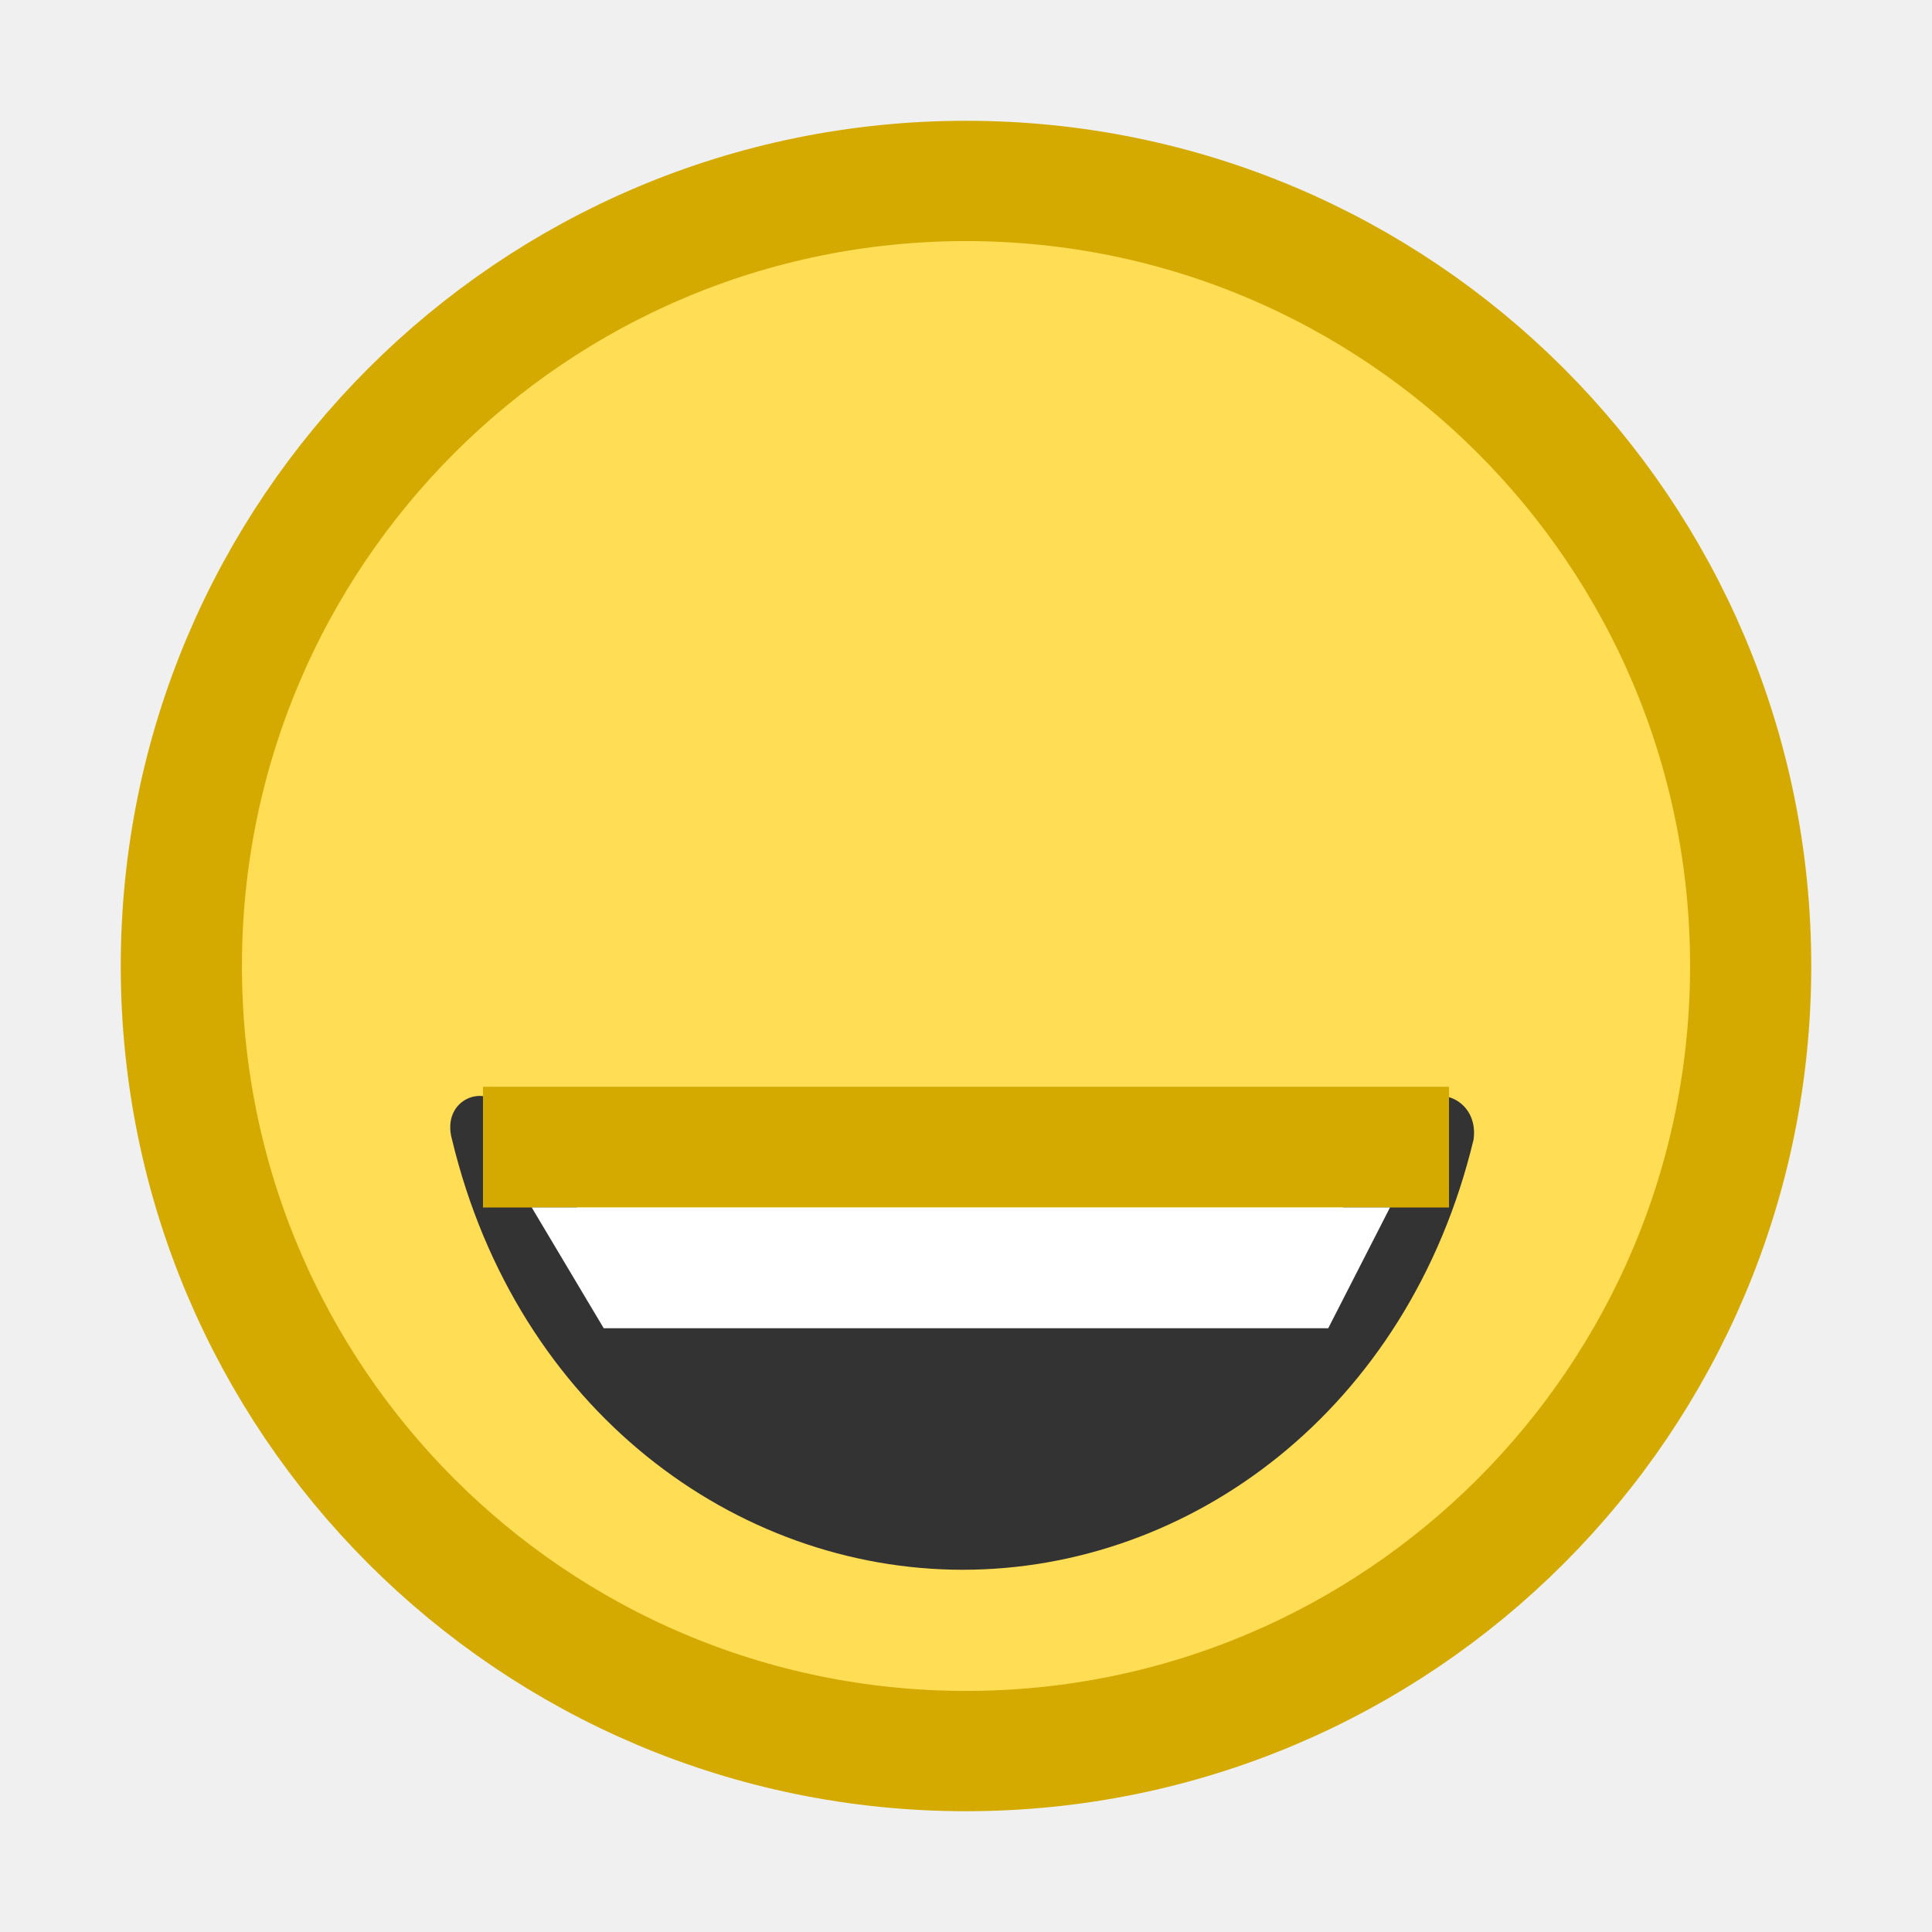
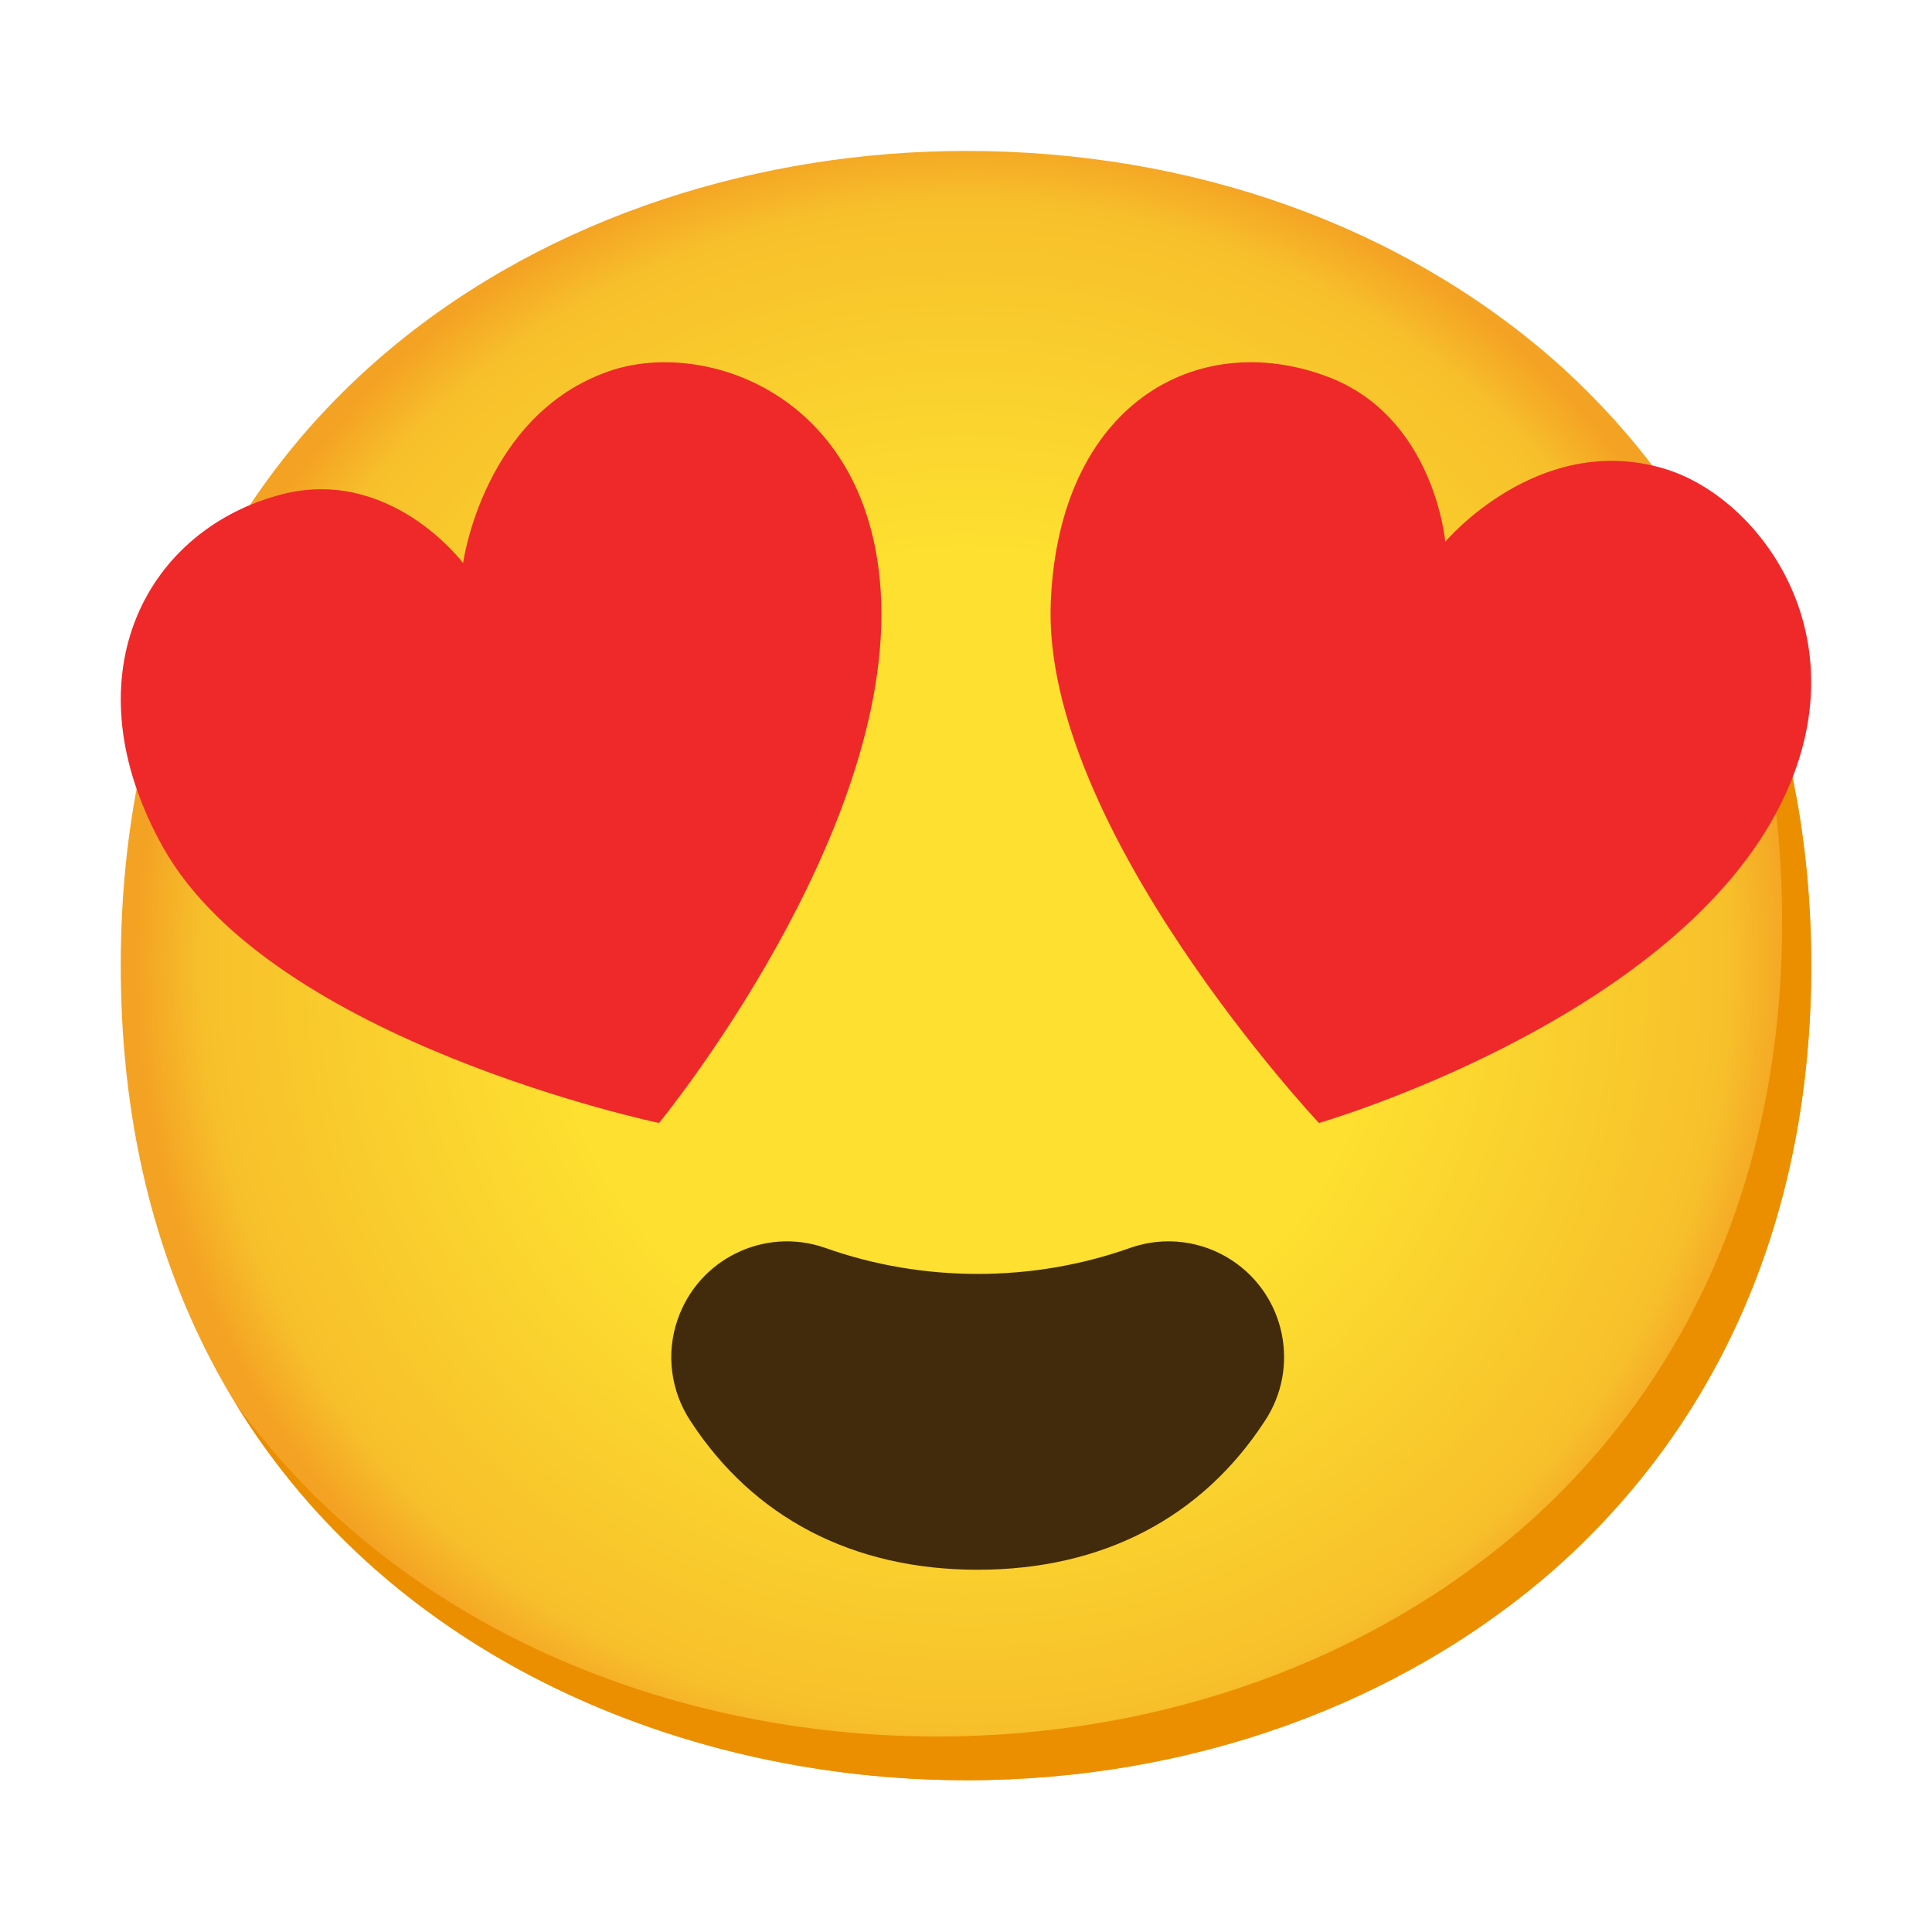
- <svg xmlns="http://www.w3.org/2000/svg" xmlns:xlink="http://www.w3.org/1999/xlink" viewBox="0 0 16 16" enable-background="new 0 0 64 64" version="1.1" id="svg12" width="16" height="16">
-   <defs id="defs16" />
-   <g id="g840" transform="matrix(0.235,0,0,0.2333333,0.43,0.5333333)" style="stroke-width:4.27">
-     <ellipse cx="32.213" cy="32" fill="#ffdd67" id="circle2" style="fill:#ffdd55;stroke:#d4aa00;stroke-width:4.27;stroke-miterlimit:4;stroke-dasharray:none" rx="27.652" ry="27.864" />
-     <path d="m 48.1,37.079 c -4.3,7.333 -9.5,7.498 -16.1,7.498 -6.6,0 -11.8,-0.164 -16.1,-7.498 -0.6,-0.962 -2.2,-0.361 -1.8,1.082 2.3,9.618 10,15.268 18,15.268 8,0 15.7,-5.65 18,-15.268 0.2,-1.443 -1.4,-2.044 -2,-1.082" id="path8" style="fill:#333333;stroke-width:4.27" />
-     <rect style="fill:#d4aa00;fill-opacity:1;stroke:none;stroke-width:2.562;stroke-linecap:round;stroke-linejoin:round;stop-color:#000000" id="rect38722" width="34.043" height="4.286" x="15.191" y="36.286" />
-     <text xml:space="preserve" style="font-size:47.733px;line-height:1.25;font-family:'MS Gothic';-inkscape-font-specification:'MS Gothic';text-align:center;letter-spacing:0px;word-spacing:0px;text-anchor:middle;stroke-width:18.237" x="9.586" y="41.575" id="text2241" transform="matrix(1.044438,-0.395251,0.3130174,0.8389965,0,0)">
-       <tspan id="tspan2239" style="font-style:normal;font-variant:normal;font-weight:normal;font-stretch:normal;font-family:Arial;-inkscape-font-specification:Arial;fill:#ef2929;stroke-width:18.237" x="9.586" y="41.575">♥</tspan>
-     </text>
-     <use x="0" y="0" xlink:href="#text2241" id="use9226" transform="matrix(-1,0,0,1,64.42553,-1.2678523e-6)" width="100%" height="100%" />
-     <path style="fill:#ffffff;stroke:none;stroke-width:4.27px;stroke-linecap:butt;stroke-linejoin:miter;stroke-opacity:1" d="m 16.909,40.571 2.537,4.286 h 25.532 l 2.176,-4.286" id="path42242" />
+ <svg xmlns="http://www.w3.org/2000/svg" xmlns:xlink="http://www.w3.org/1999/xlink" width="16" height="16" viewBox="0 0 16 16" version="1.1" id="svg5" xml:space="preserve">
+   <defs id="defs2">
+     <radialGradient id="d" cx="123.12" cy="-2397.59" gradientTransform="matrix(0.1206897,0,0,-0.1206897,0.3241379,16.09483)" gradientUnits="userSpaceOnUse" r="19.46" xlink:href="#b" />
+     <linearGradient id="b">
+       <stop offset="0" stop-color="#ed7770" id="stop411" />
+       <stop offset=".9" stop-color="#ed7770" stop-opacity="0" id="stop413" />
+     </linearGradient>
+     <radialGradient id="c" cx="66.245" cy="-1690.454" gradientTransform="matrix(0.1182759,0,0,0.1062069,-3.383449,187.8012)" gradientUnits="userSpaceOnUse" r="19.461" xlink:href="#b" />
+     <radialGradient id="a" cx="63.6" cy="62.9" gradientUnits="userSpaceOnUse" r="56.96" gradientTransform="matrix(0.1206897,0,0,0.1206897,0.3241379,0.4051729)">
+       <stop offset=".5" stop-color="#fde030" id="stop404" />
+       <stop offset=".92" stop-color="#f7c02b" id="stop406" />
+       <stop offset="1" stop-color="#f4a223" id="stop408" />
+     </radialGradient>
+   </defs>
+   <g id="layer1">
+     <rect style="opacity:1;fill:#ffffff;stroke:none;stroke-width:4.438;stroke-linejoin:bevel;stop-color:#000000;fill-opacity:1" id="rect691" width="16" height="16" x="0" y="0" />
+     <path d="M 8,14.743 C 4.633,14.743 1,12.631 1,7.997 1,3.362 4.633,1.25 8,1.25 9.871,1.25 11.597,1.866 12.876,2.988 14.264,4.219 15,5.957 15,7.997 c 0,2.04 -0.736,3.766 -2.124,4.997 -1.279,1.122 -3.017,1.75 -4.876,1.75 z" fill="url(#a)" id="path418" style="fill:url(#a);stroke-width:1" />
+     <path d="m 13.78,3.986 c 0.643,1.038 0.979,2.274 0.979,3.648 0,2.04 -0.736,3.766 -2.124,4.997 -1.279,1.122 -3.017,1.75 -4.876,1.75 -2.18,0 -4.466,-0.887 -5.815,-2.769 1.299,2.131 3.741,3.131 6.056,3.131 1.859,0 3.597,-0.628 4.876,-1.75 C 14.264,11.762 15,10.036 15,7.997 15,6.459 14.581,5.093 13.78,3.986 Z" fill="#eb8f00" id="path420" style="stroke-width:1" />
+     <path d="m 8.097,10.55 c -0.432,0 -0.861,-0.072 -1.267,-0.217 -0.501,-0.173 -1.045,0.094 -1.218,0.594 -0.098,0.282 -0.058,0.594 0.107,0.842 C 6.238,12.566 7.059,13 8.097,13 9.134,13 9.955,12.566 10.474,11.769 10.767,11.328 10.647,10.733 10.206,10.44 9.958,10.275 9.646,10.235 9.364,10.333 8.957,10.478 8.529,10.55 8.097,10.55 Z" fill="#422b0d" id="path422" style="stroke-width:1" />
+     <path d="m 13.789,3.883 c -1.049,-0.317 -1.82,0.604 -1.82,0.604 0,0 -0.089,-1.044 -0.987,-1.372 -1.076,-0.397 -2.212,0.235 -2.28,1.872 -0.077,1.865 2.221,4.313 2.221,4.313 0,0 2.853,-0.823 3.787,-2.569 0.76,-1.42 -0.128,-2.609 -0.922,-2.848 z" fill="#f44336" id="path428" style="fill:#ef2929;fill-opacity:1;stroke-width:1" />
+     <path d="M 5.044,3.074 C 4.002,3.435 3.835,4.663 3.835,4.663 c 0,0 -0.617,-0.825 -1.542,-0.558 C 1.189,4.416 0.566,5.62 1.354,7.024 2.266,8.633 5.458,9.3 5.458,9.3 c 0,0 1.96,-2.387 1.836,-4.4 C 7.193,3.261 5.832,2.8 5.044,3.074 Z" fill="#f44336" id="path436" style="fill:#ef2929;fill-opacity:1;stroke-width:1" />
  </g>
</svg>
